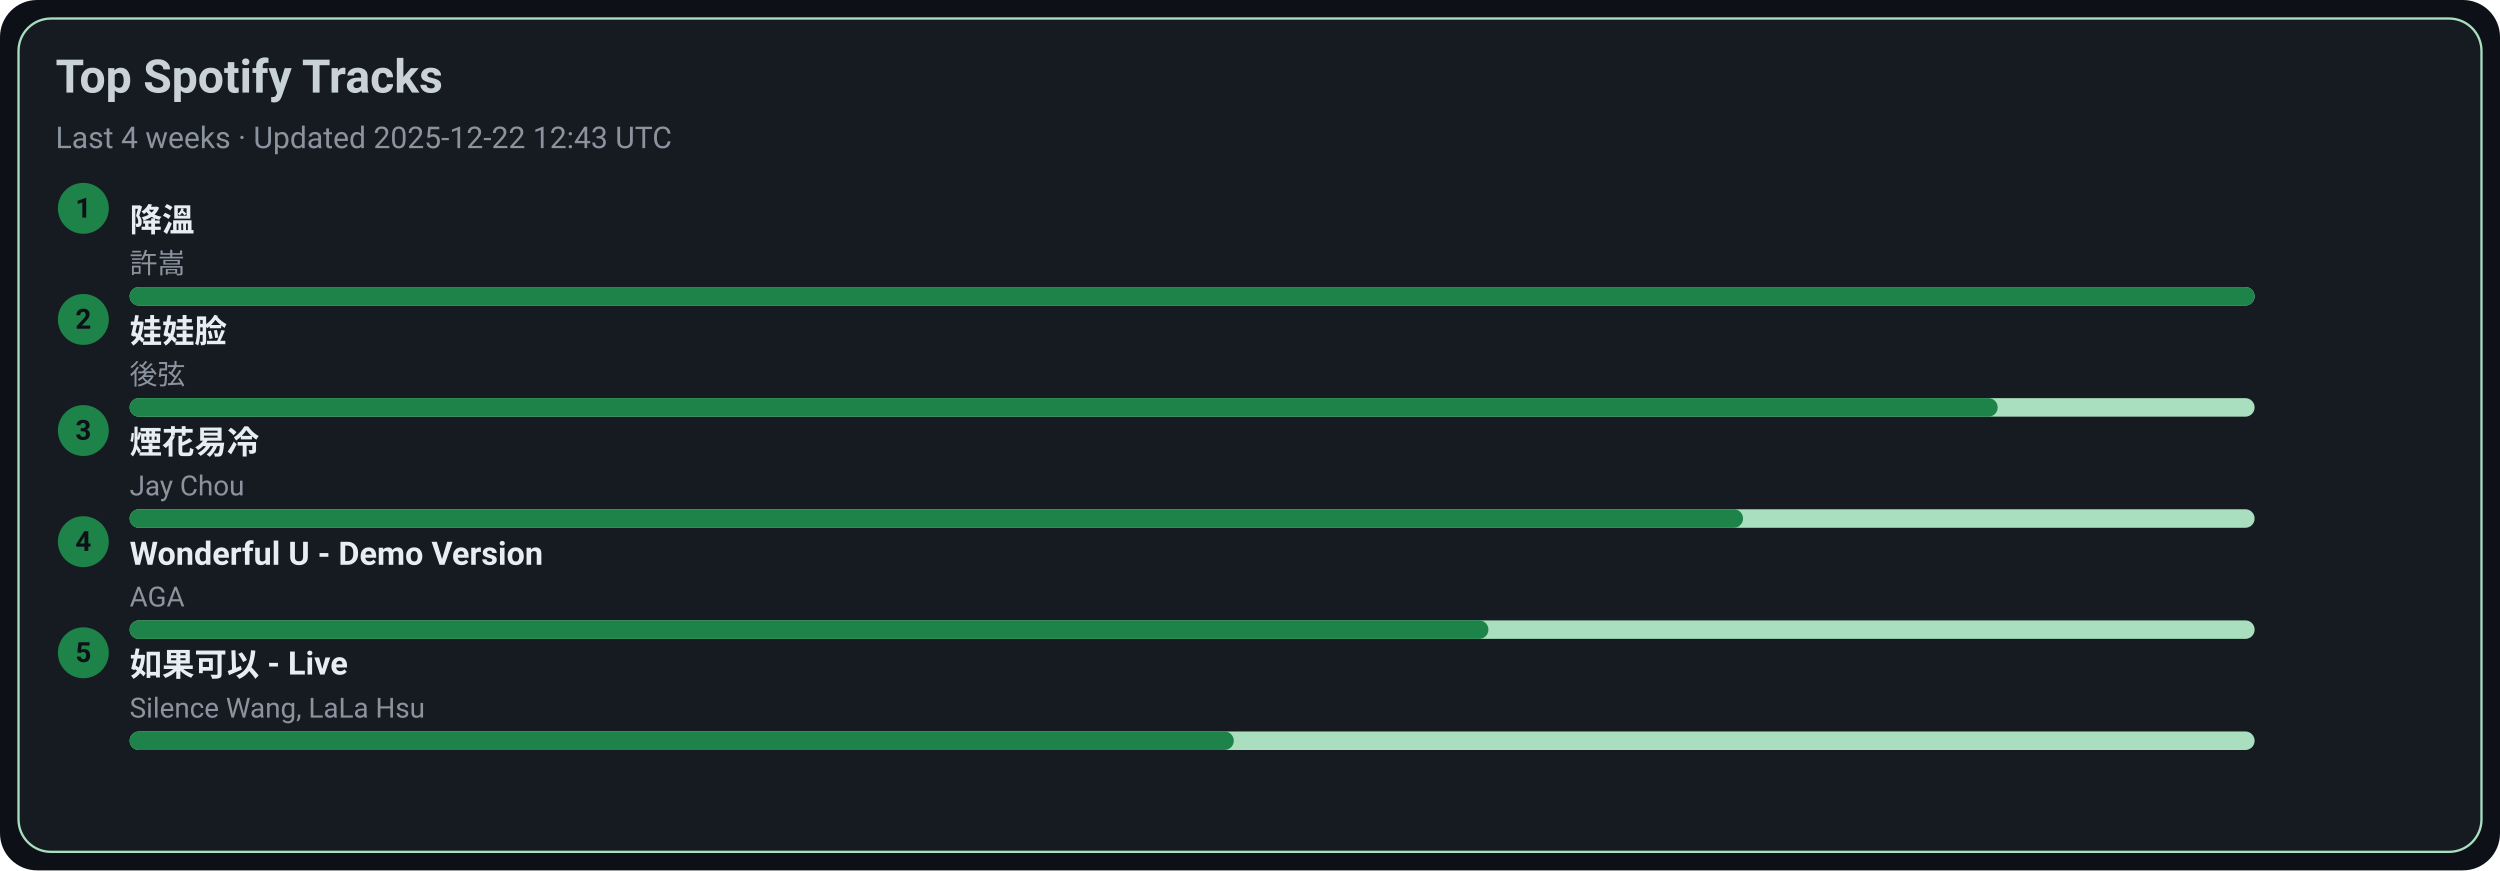
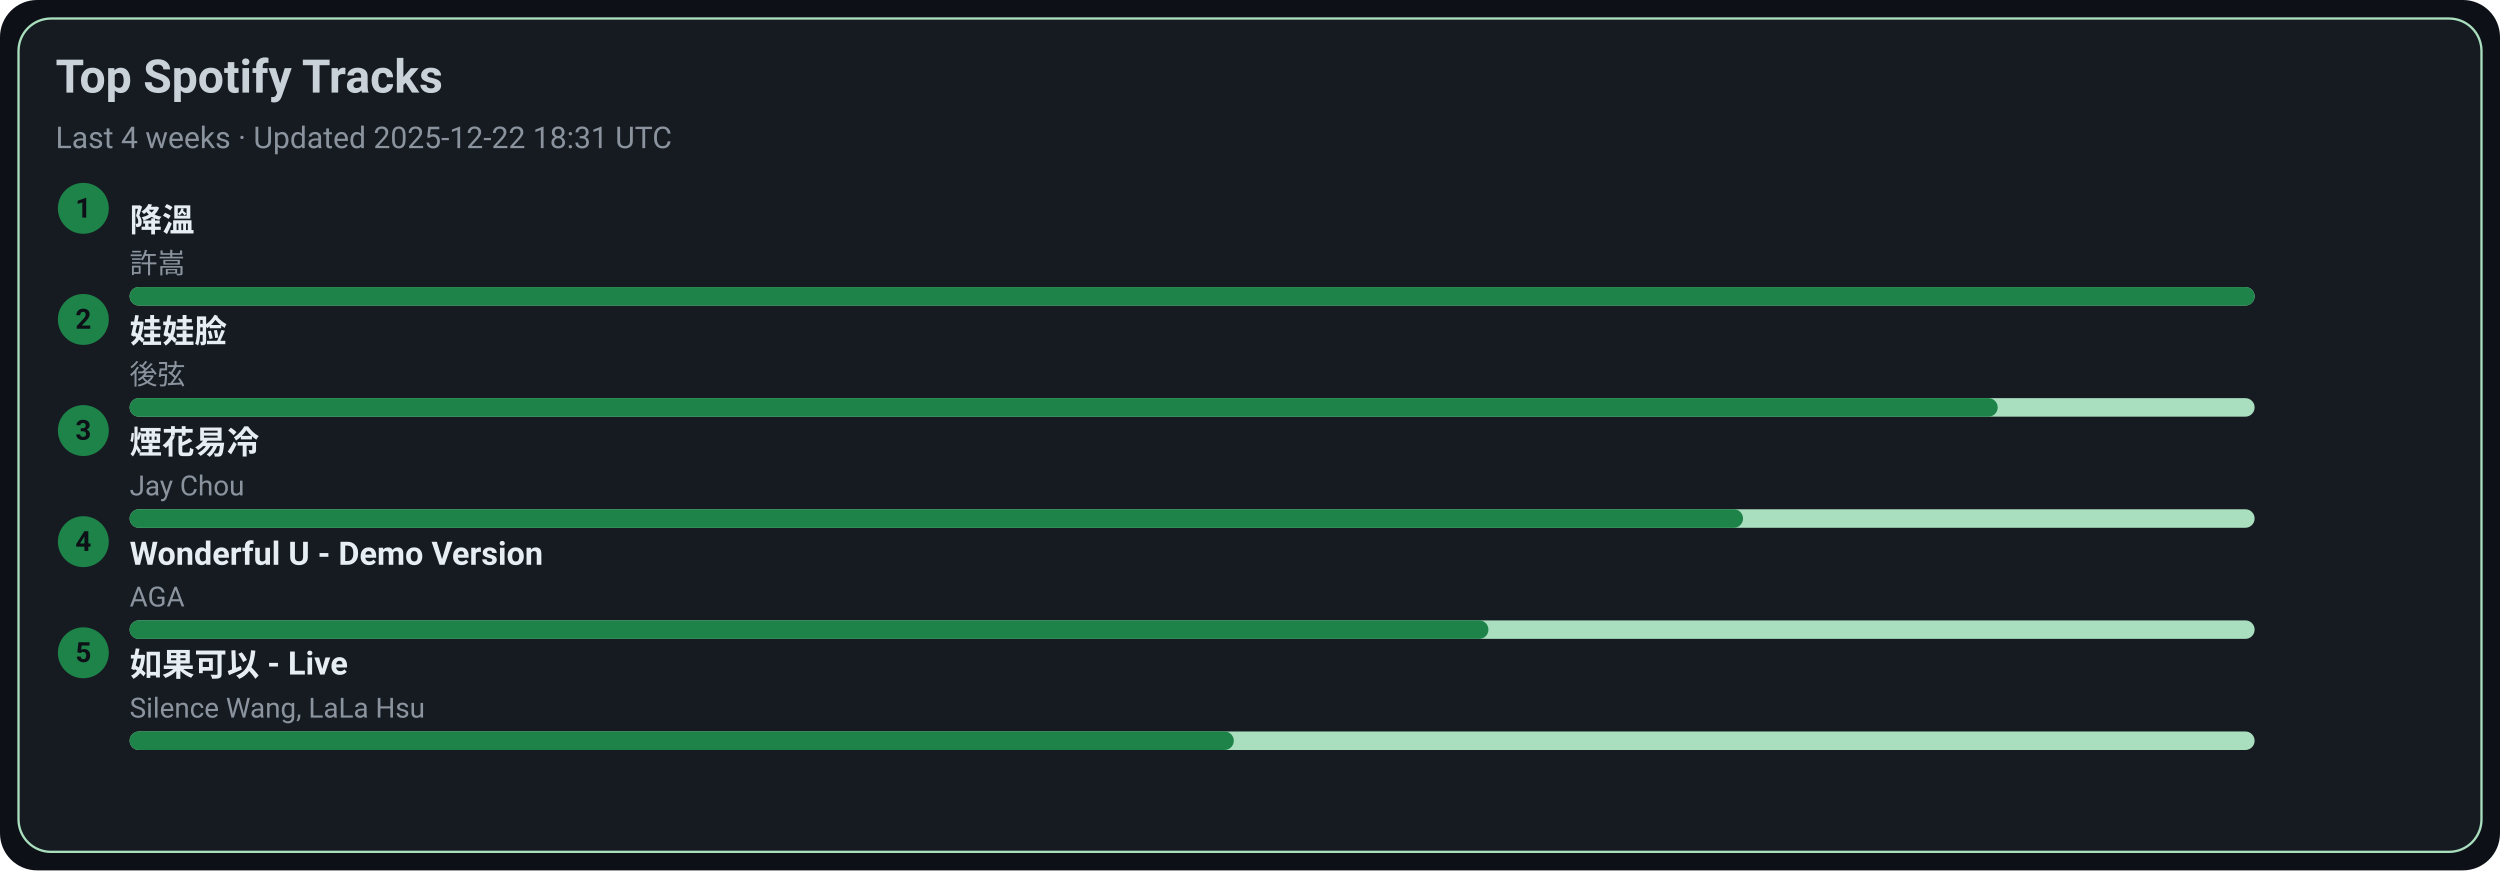
<svg xmlns="http://www.w3.org/2000/svg" width="1080" height="376" viewBox="0 0 1080 376">
  <style>text{font-family:-apple-system,BlinkMacSystemFont,Segoe UI,Roboto,Ubuntu,Helvetica Neue,Arial,Noto Sans,sans-serif}</style>
  <rect width="1080" height="376" rx="16" fill="#0d1117" />
  <rect x="8" y="8" width="1064" height="360" rx="14" fill="#161b22" stroke="#A9DFBF" />
  <text x="24" y="40" font-size="20" fill="#c9d1d9" font-weight="600">Top Spotify Tracks</text>
-   <text x="24" y="64" font-size="13" fill="#8b949e">Last 4 weeks · Updated 2025-12-22 12:43 UTC</text>
+   <text x="24" y="64" font-size="13" fill="#8b949e">Last 4 weeks · Updated 2025-12-22 18:31 UTC</text>
  <circle cx="36" cy="90" r="11" fill="#1D8348" />
  <text x="36" y="94" text-anchor="middle" font-size="12" fill="#0d1117" font-weight="700">1</text>
  <a href="https://open.spotify.com/track/2q9uhrOfyOnBa3oWR1PfYT" target="_blank" rel="noopener noreferrer">
    <text x="56" y="100" font-size="14" fill="#e6edf3" font-weight="600">降溫</text>
  </a>
  <text x="56" y="118" font-size="12" fill="#8b949e">許嵩</text>
  <rect x="56" y="124" width="918" height="8" rx="4" fill="#A9DFBF" />
  <rect x="56" y="124" width="918" height="8" rx="4" fill="#1D8348" />
  <circle cx="36" cy="138" r="11" fill="#1D8348" />
  <text x="36" y="142" text-anchor="middle" font-size="12" fill="#0d1117" font-weight="700">2</text>
  <a href="https://open.spotify.com/track/08ouEICweFmqfgPJnRIQkE" target="_blank" rel="noopener noreferrer">
    <text x="56" y="148" font-size="14" fill="#e6edf3" font-weight="600">娃娃脸</text>
  </a>
  <text x="56" y="166" font-size="12" fill="#8b949e">後弦</text>
  <rect x="56" y="172" width="918" height="8" rx="4" fill="#A9DFBF" />
  <rect x="56" y="172" width="807" height="8" rx="4" fill="#1D8348" />
  <circle cx="36" cy="186" r="11" fill="#1D8348" />
  <text x="36" y="190" text-anchor="middle" font-size="12" fill="#0d1117" font-weight="700">3</text>
  <a href="https://open.spotify.com/track/24beWW0pQCJEF3IVSpIryu" target="_blank" rel="noopener noreferrer">
    <text x="56" y="196" font-size="14" fill="#e6edf3" font-weight="600">煙花易冷</text>
  </a>
  <text x="56" y="214" font-size="12" fill="#8b949e">Jay Chou</text>
  <rect x="56" y="220" width="918" height="8" rx="4" fill="#A9DFBF" />
  <rect x="56" y="220" width="697" height="8" rx="4" fill="#1D8348" />
  <circle cx="36" cy="234" r="11" fill="#1D8348" />
  <text x="36" y="238" text-anchor="middle" font-size="12" fill="#0d1117" font-weight="700">4</text>
  <a href="https://open.spotify.com/track/2eSNpIOFoi1Q8wxw6CycXJ" target="_blank" rel="noopener noreferrer">
    <text x="56" y="244" font-size="14" fill="#e6edf3" font-weight="600">Wonderful U - Demo Version</text>
  </a>
  <text x="56" y="262" font-size="12" fill="#8b949e">AGA</text>
  <rect x="56" y="268" width="918" height="8" rx="4" fill="#A9DFBF" />
  <rect x="56" y="268" width="587" height="8" rx="4" fill="#1D8348" />
  <circle cx="36" cy="282" r="11" fill="#1D8348" />
  <text x="36" y="286" text-anchor="middle" font-size="12" fill="#0d1117" font-weight="700">5</text>
  <a href="https://open.spotify.com/track/6IF65dJzfmPcX7jwDegwoo" target="_blank" rel="noopener noreferrer">
    <text x="56" y="292" font-size="14" fill="#e6edf3" font-weight="600">如果可以 - Live</text>
  </a>
  <text x="56" y="310" font-size="12" fill="#8b949e">Silence Wang, LaLa Hsu</text>
  <rect x="56" y="316" width="918" height="8" rx="4" fill="#A9DFBF" />
  <rect x="56" y="316" width="477" height="8" rx="4" fill="#1D8348" />
</svg>
